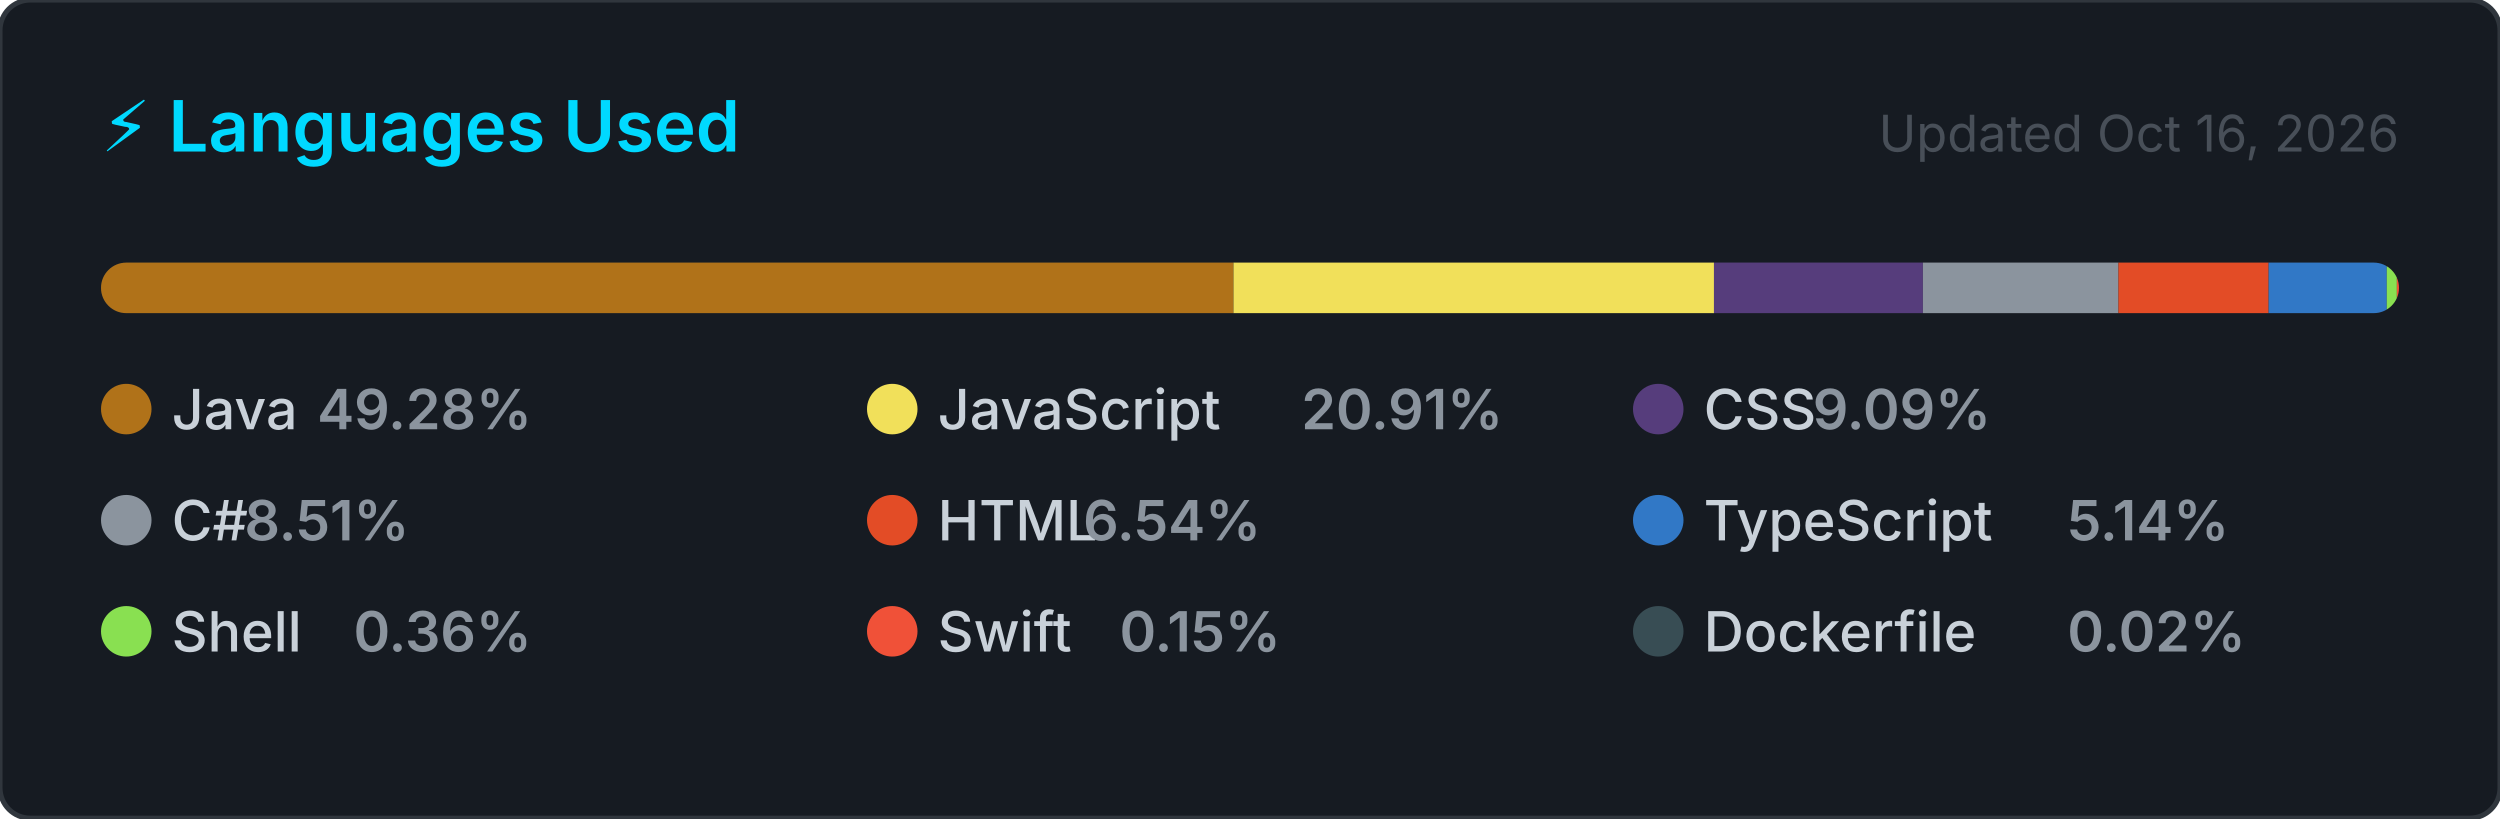
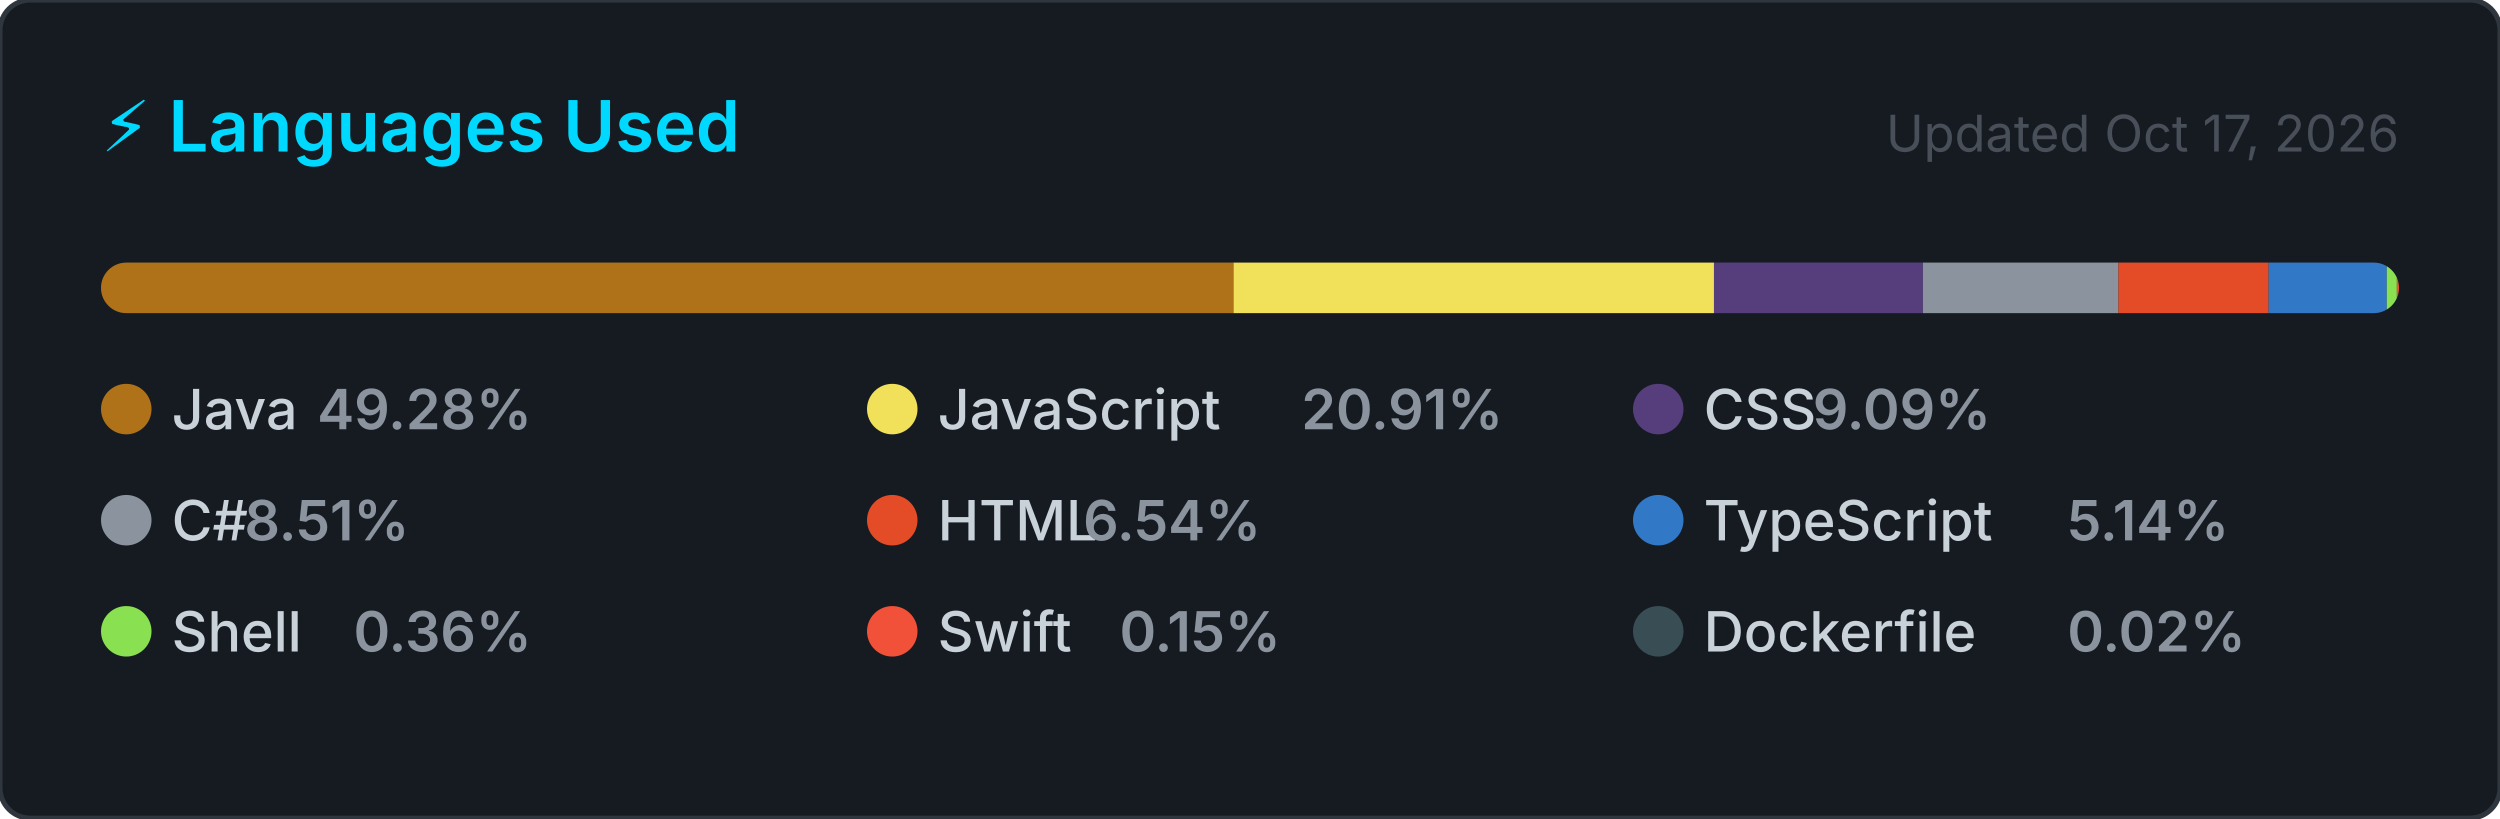
<svg xmlns="http://www.w3.org/2000/svg" width="495" height="162" viewBox="0 0 495 162" role="img" aria-label="Top programming languages for NaXeMate">
  <style>
    .card      { fill: #161b22; stroke: #30363d; stroke-width: 1; }
    .title     { font: 600 14px -apple-system, BlinkMacSystemFont, 'Segoe UI', sans-serif; fill: #00D9FF; }
    .updated   { font: 400 10px -apple-system, BlinkMacSystemFont, 'Segoe UI', sans-serif; fill: #484f58; }
    .lang-name { font: 500 11px -apple-system, BlinkMacSystemFont, 'Segoe UI', sans-serif; fill: #c9d1d9; }
    .lang-pct  { font: 600 11px -apple-system, BlinkMacSystemFont, 'Segoe UI', sans-serif; fill: #8b949e; }
  </style>
  <defs>
    <clipPath id="bar-clip">
      <rect x="20" y="52" width="455" height="10" rx="5" />
    </clipPath>
  </defs>
  <rect width="495" height="162" rx="6" ry="6" class="card" />
  <text x="20" y="30" class="title">⚡ Languages Used</text>
-   <text x="475" y="30" class="updated" text-anchor="end">Updated Oct 16, 2026</text>
+   <text x="475" y="30" class="updated" text-anchor="end">Updated Oct 17, 2026</text>
  <rect x="20" y="52" width="455" height="10" rx="5" fill="#21262d" />
  <g clip-path="url(#bar-clip)">
    <rect x="20.00" y="52" width="224.23" height="10" fill="#b07219" />
    <rect x="244.23" y="52" width="95.14" height="10" fill="#f1e05a" />
    <rect x="339.36" y="52" width="41.37" height="10" fill="#563d7c" />
    <rect x="380.74" y="52" width="38.71" height="10" fill="#8b949e" />
    <rect x="419.45" y="52" width="29.74" height="10" fill="#e34c26" />
    <rect x="449.19" y="52" width="23.39" height="10" fill="#3178c6" />
    <rect x="472.58" y="52" width="2.00" height="10" fill="#89e051" />
    <rect x="474.58" y="52" width="2.00" height="10" fill="#F05138" />
    <rect x="476.58" y="52" width="2.00" height="10" fill="#384d54" />
  </g>
  <g transform="translate(20, 76)">
    <circle cx="5" cy="5" r="5" fill="#b07219" />
    <text x="14" y="9" class="lang-name">Java</text>
    <text x="14" y="9" class="lang-pct" dx="28.8">49.28%</text>
  </g>
  <g transform="translate(171.6667, 76)">
    <circle cx="5" cy="5" r="5" fill="#f1e05a" />
    <text x="14" y="9" class="lang-name">JavaScript</text>
    <text x="14" y="9" class="lang-pct" dx="72">20.91%</text>
  </g>
  <g transform="translate(323.3333, 76)">
    <circle cx="5" cy="5" r="5" fill="#563d7c" />
    <text x="14" y="9" class="lang-name">CSS</text>
    <text x="14" y="9" class="lang-pct" dx="21.6">9.09%</text>
  </g>
  <g transform="translate(20, 98)">
    <circle cx="5" cy="5" r="5" fill="#8b949e" />
    <text x="14" y="9" class="lang-name">C#</text>
    <text x="14" y="9" class="lang-pct" dx="14.4">8.51%</text>
  </g>
  <g transform="translate(171.6667, 98)">
    <circle cx="5" cy="5" r="5" fill="#e34c26" />
    <text x="14" y="9" class="lang-name">HTML</text>
    <text x="14" y="9" class="lang-pct" dx="28.8">6.54%</text>
  </g>
  <g transform="translate(323.3333, 98)">
    <circle cx="5" cy="5" r="5" fill="#3178c6" />
    <text x="14" y="9" class="lang-name">TypeScript</text>
    <text x="14" y="9" class="lang-pct" dx="72">5.14%</text>
  </g>
  <g transform="translate(20, 120)">
    <circle cx="5" cy="5" r="5" fill="#89e051" />
    <text x="14" y="9" class="lang-name">Shell</text>
    <text x="14" y="9" class="lang-pct" dx="36">0.36%</text>
  </g>
  <g transform="translate(171.6667, 120)">
    <circle cx="5" cy="5" r="5" fill="#F05138" />
    <text x="14" y="9" class="lang-name">Swift</text>
    <text x="14" y="9" class="lang-pct" dx="36">0.15%</text>
  </g>
  <g transform="translate(323.3333, 120)">
    <circle cx="5" cy="5" r="5" fill="#384d54" />
    <text x="14" y="9" class="lang-name">Dockerfile</text>
    <text x="14" y="9" class="lang-pct" dx="72">0.02%</text>
  </g>
</svg>
